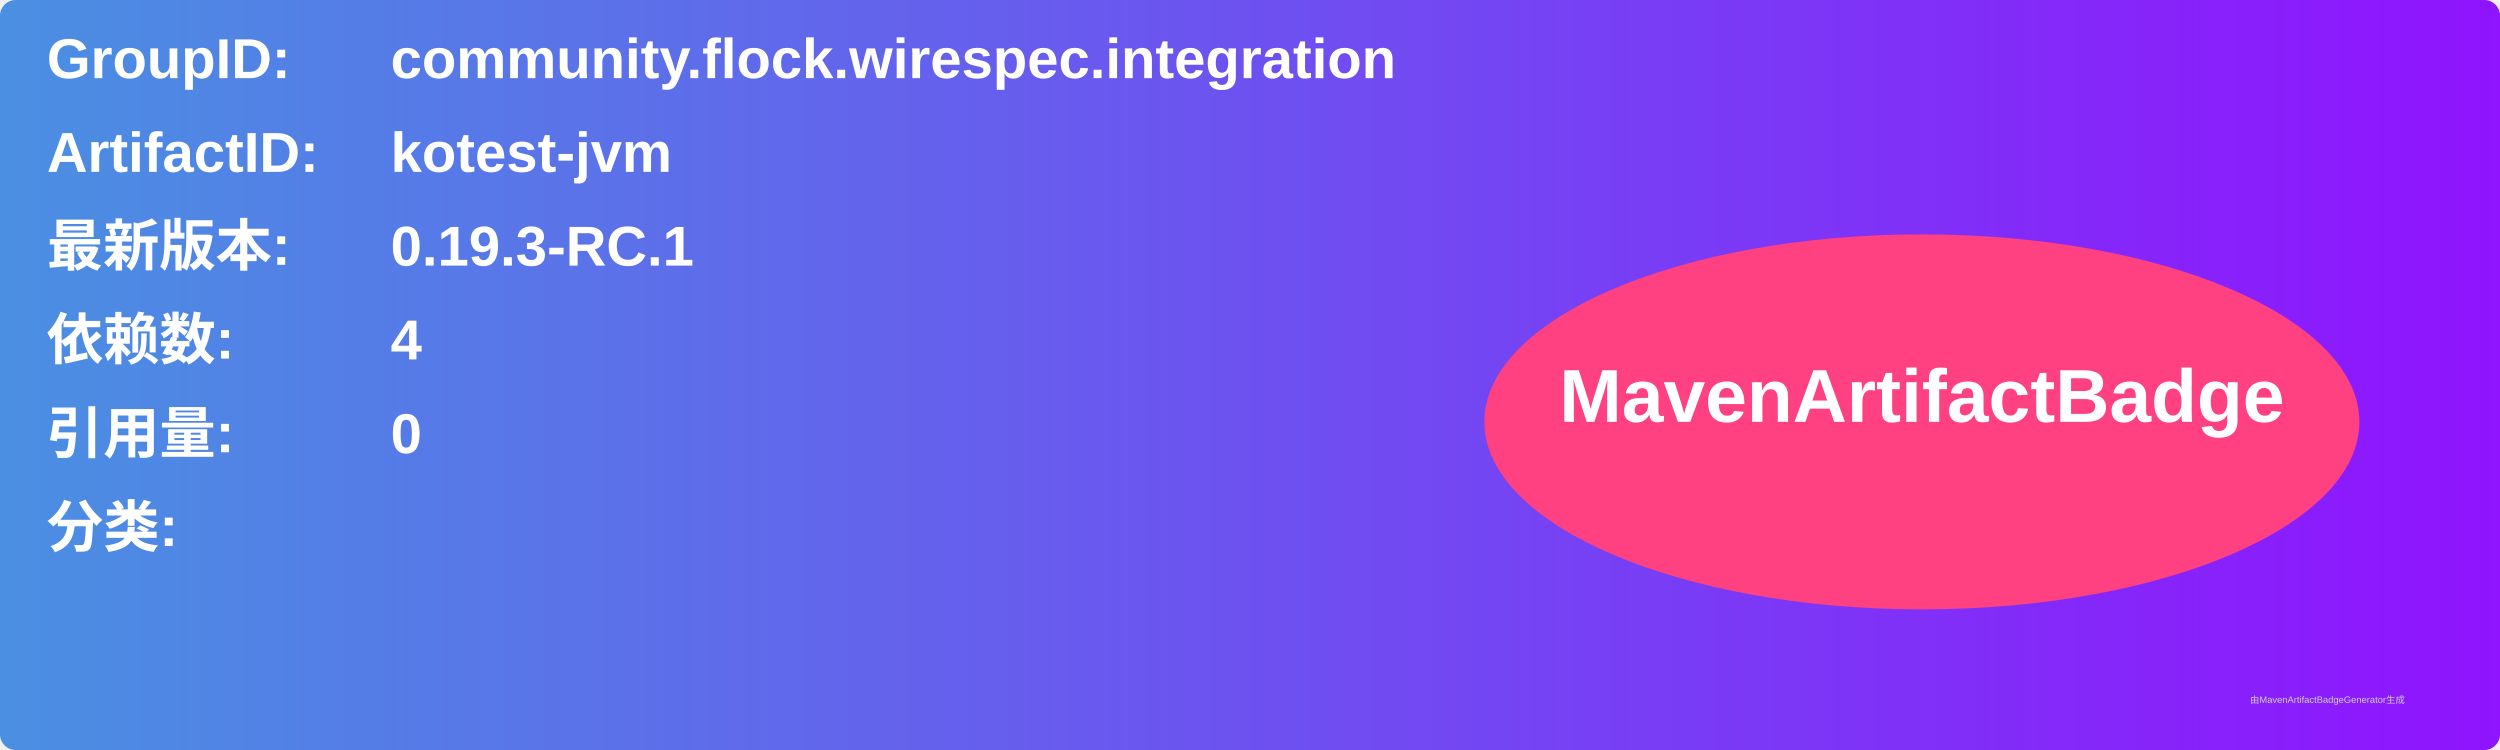
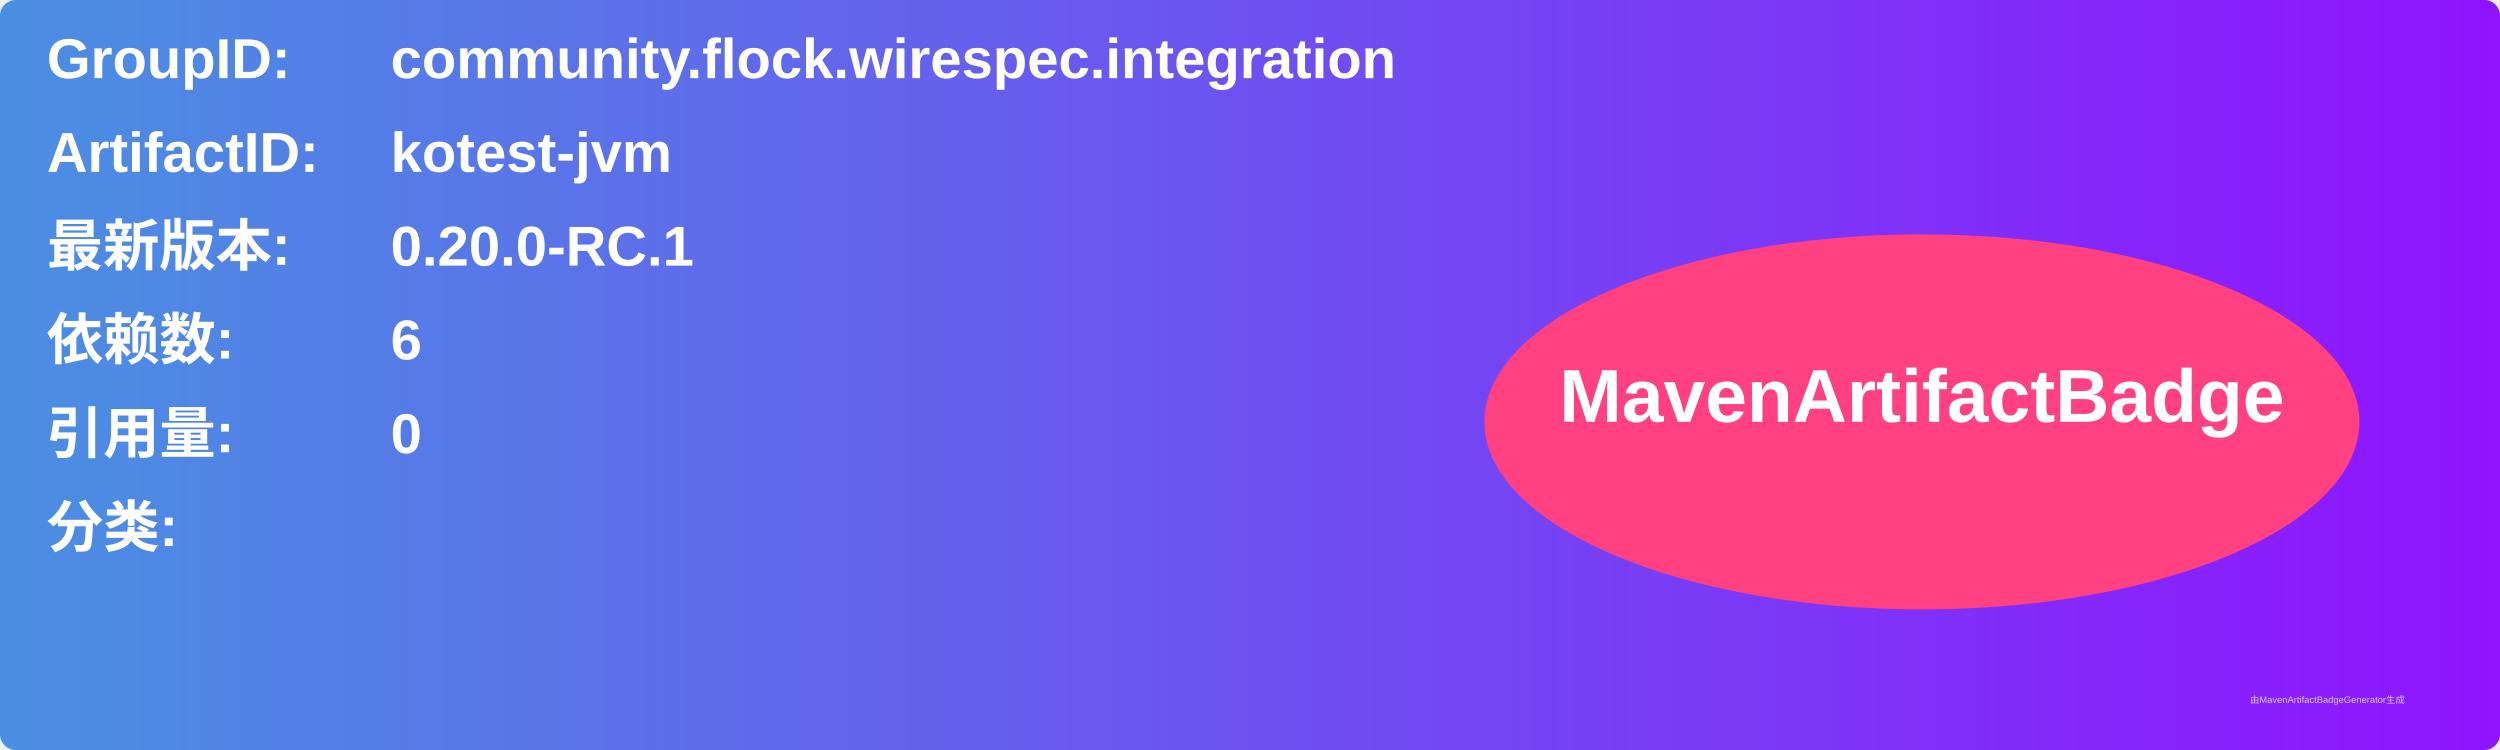
<svg xmlns="http://www.w3.org/2000/svg" width="800" height="240" viewBox="0 0 800 240">
  <linearGradient id="grad" x1="0%" y1="0%" x2="100%" y2="0%">
    <stop offset="0%" stop-color="#4a90e2" />
    <stop offset="100%" stop-color="#9013fe" />
  </linearGradient>
  <rect width="100%" height="100%" rx="5" ry="5" fill="url(#grad)" />
  <g transform="translate(15, 15)">
    <text x="0" y="10" font-family="Arial" font-size="18" fill="white" font-weight="bold" width="260">GroupID:</text>
    <text x="110" y="10" font-family="Arial" font-size="18" fill="white" font-weight="bold" width="460">community.flock.wirespec.integration</text>
    <text x="0" y="40" font-family="Arial" font-size="18" fill="white" font-weight="bold" width="260">ArtifactID:</text>
    <text x="110" y="40" font-family="Arial" font-size="18" fill="white" font-weight="bold" width="460">kotest-jvm</text>
    <text x="0" y="70" font-family="Arial" font-size="18" fill="white" font-weight="bold">最新版本:</text>
    <text x="110" y="70" font-family="Arial" font-size="18" fill="white" font-weight="bold">
-       <tspan font-weight="bold">0.19.3-RC.1</tspan>
+       <tspan font-weight="bold">0.20.0-RC.1</tspan>
    </text>
    <text x="0" y="100" font-family="Arial" font-size="18" fill="white" font-weight="bold">依赖数: </text>
    <text x="110" y="100" font-family="Arial" font-size="18" fill="white">
-       <tspan font-weight="bold">4</tspan>
+       <tspan font-weight="bold">6</tspan>
    </text>
    <text x="0" y="130" font-family="Arial" font-size="18" fill="white" font-weight="bold">引用量: </text>
    <text x="110" y="130" font-family="Arial" font-size="18" fill="white">
      <tspan font-weight="bold">0</tspan>
    </text>
    <text x="0" y="160" font-family="Arial" font-size="18" fill="white" font-weight="bold">分类:</text>
    <text x="10" y="190" font-family="Arial" font-size="10" fill="white">
      <tspan font-weight="bold" />
    </text>
    <ellipse cx="600" cy="120" rx="140" ry="60" fill="#ff4081" />
    <text x="600" y="120" text-anchor="middle" font-family="Arial" font-size="24" fill="white" font-weight="bold">MavenArtifactBadge</text>
  </g>
  <text x="720" y="225" font-family="Arial" font-size="3" fill="#d0d0d0">由MavenArtifactBadgeGenerator生成</text>
</svg>
